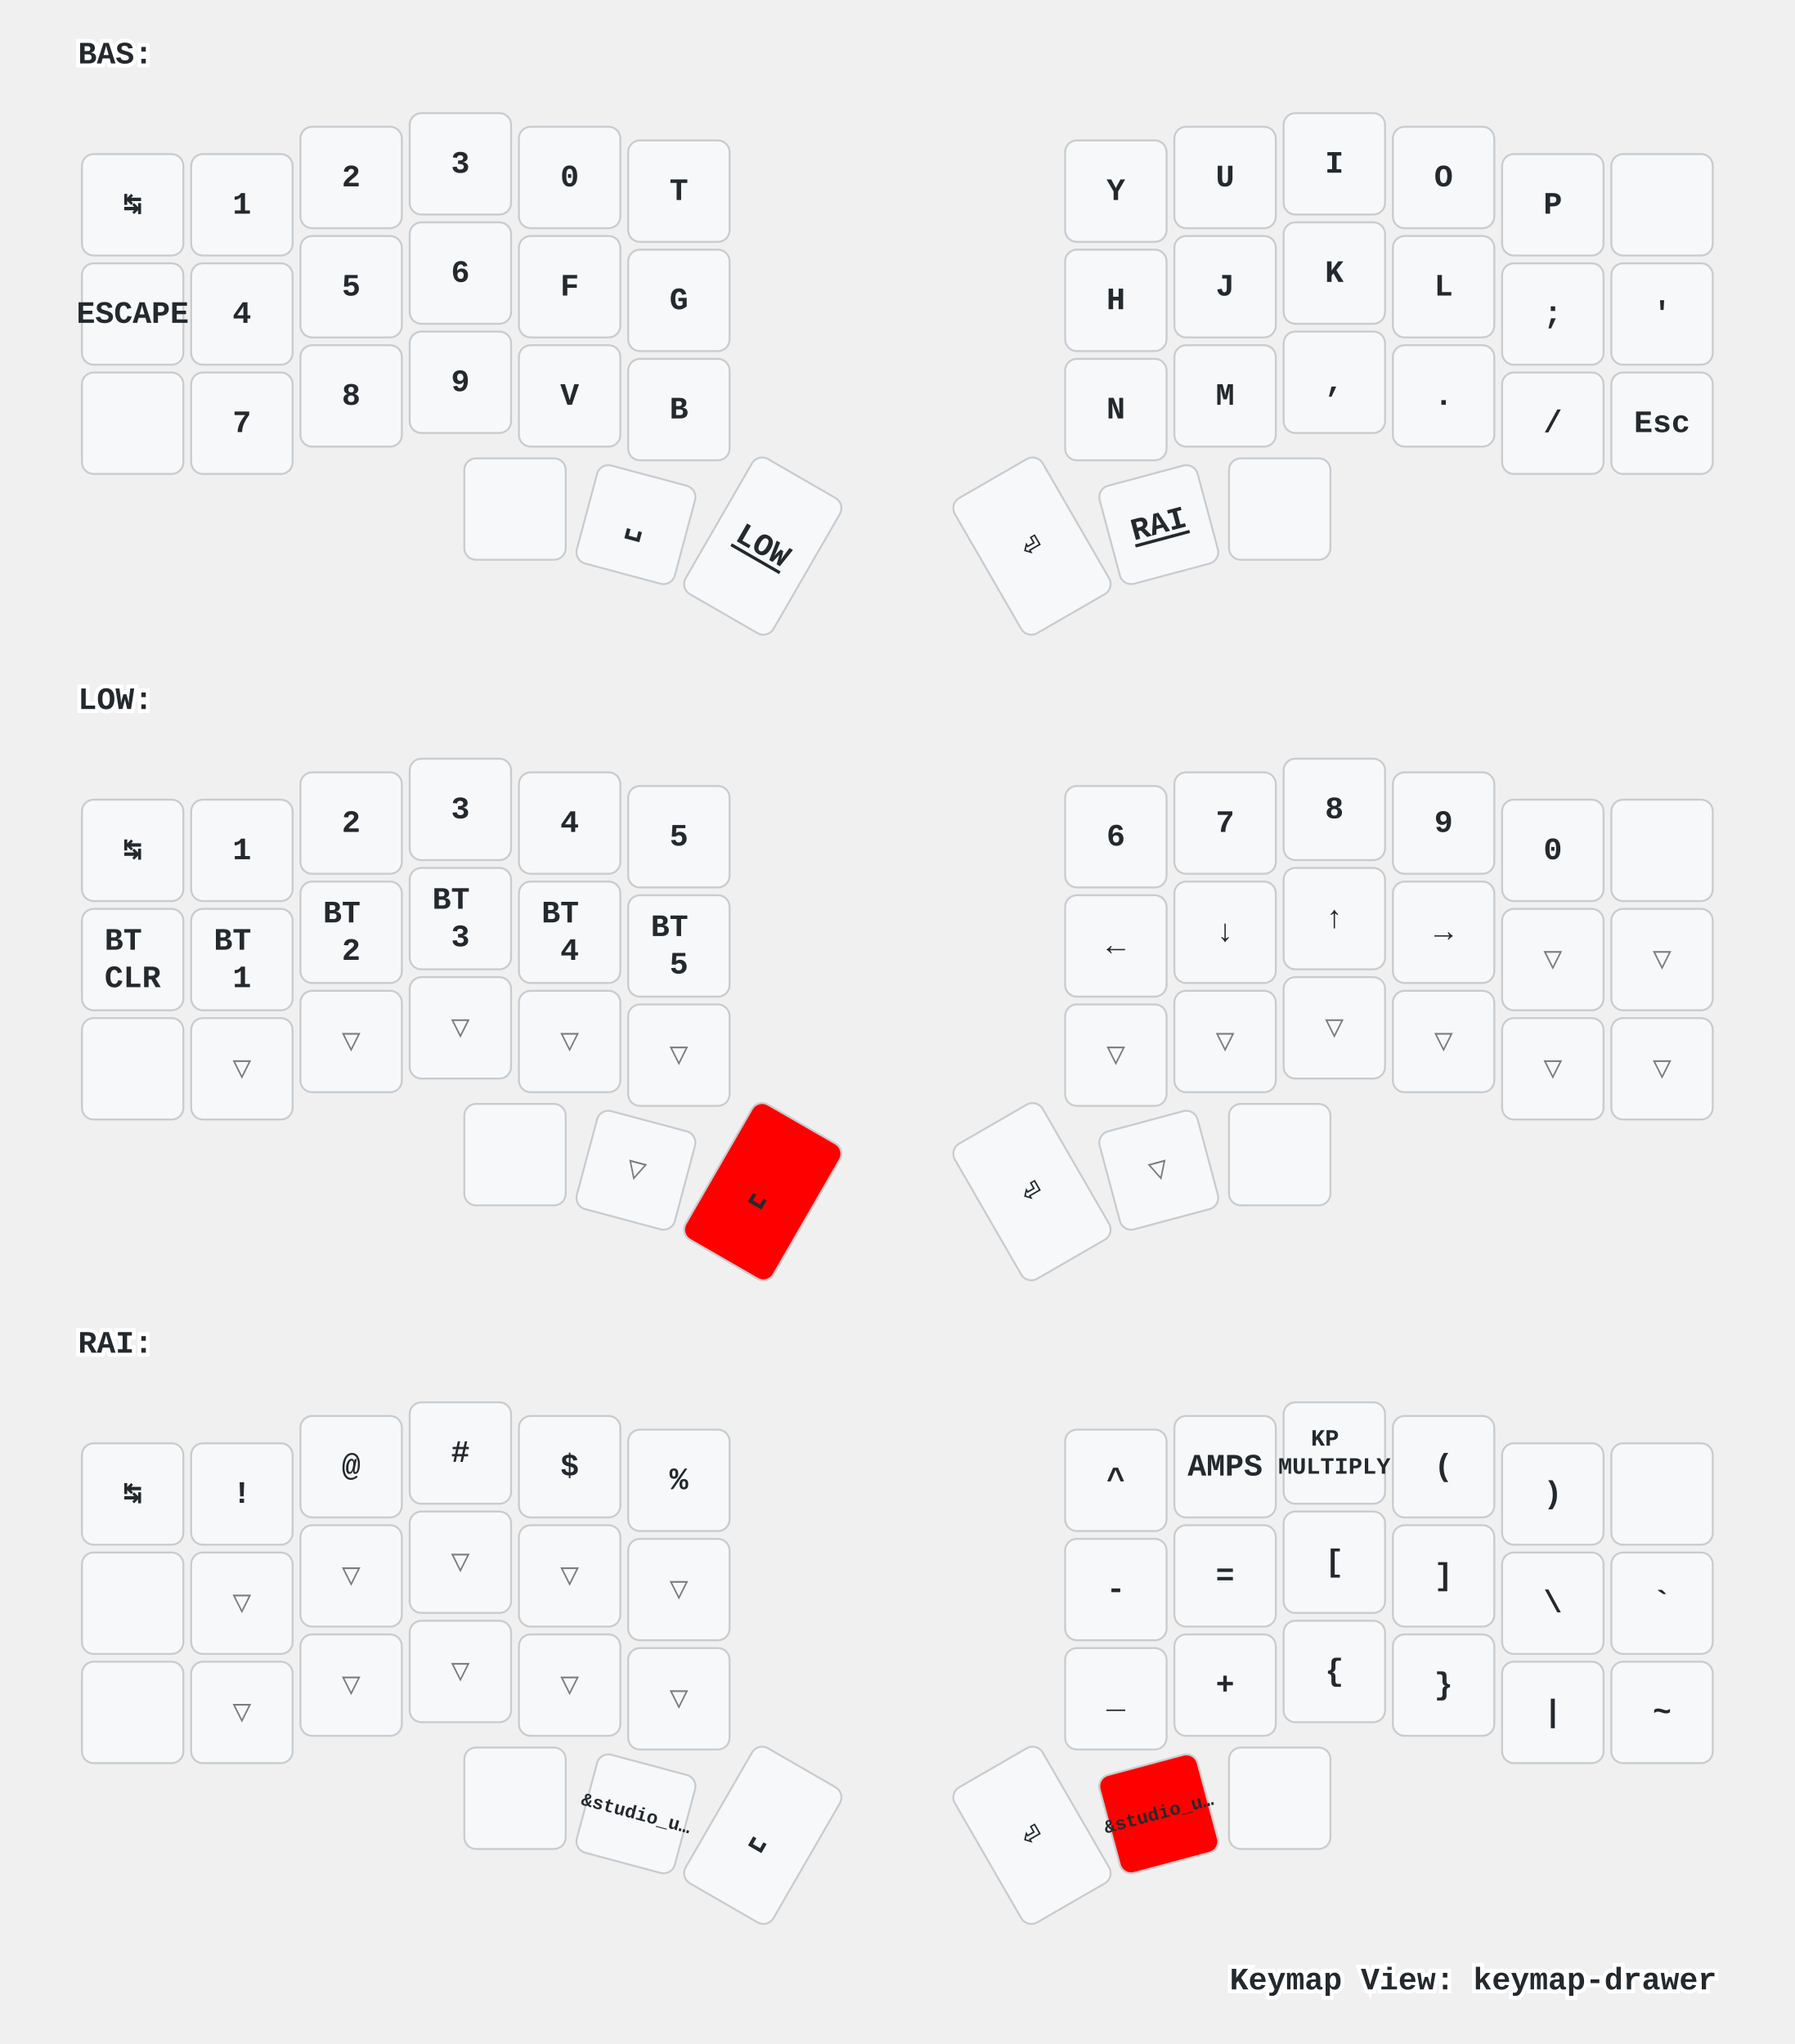
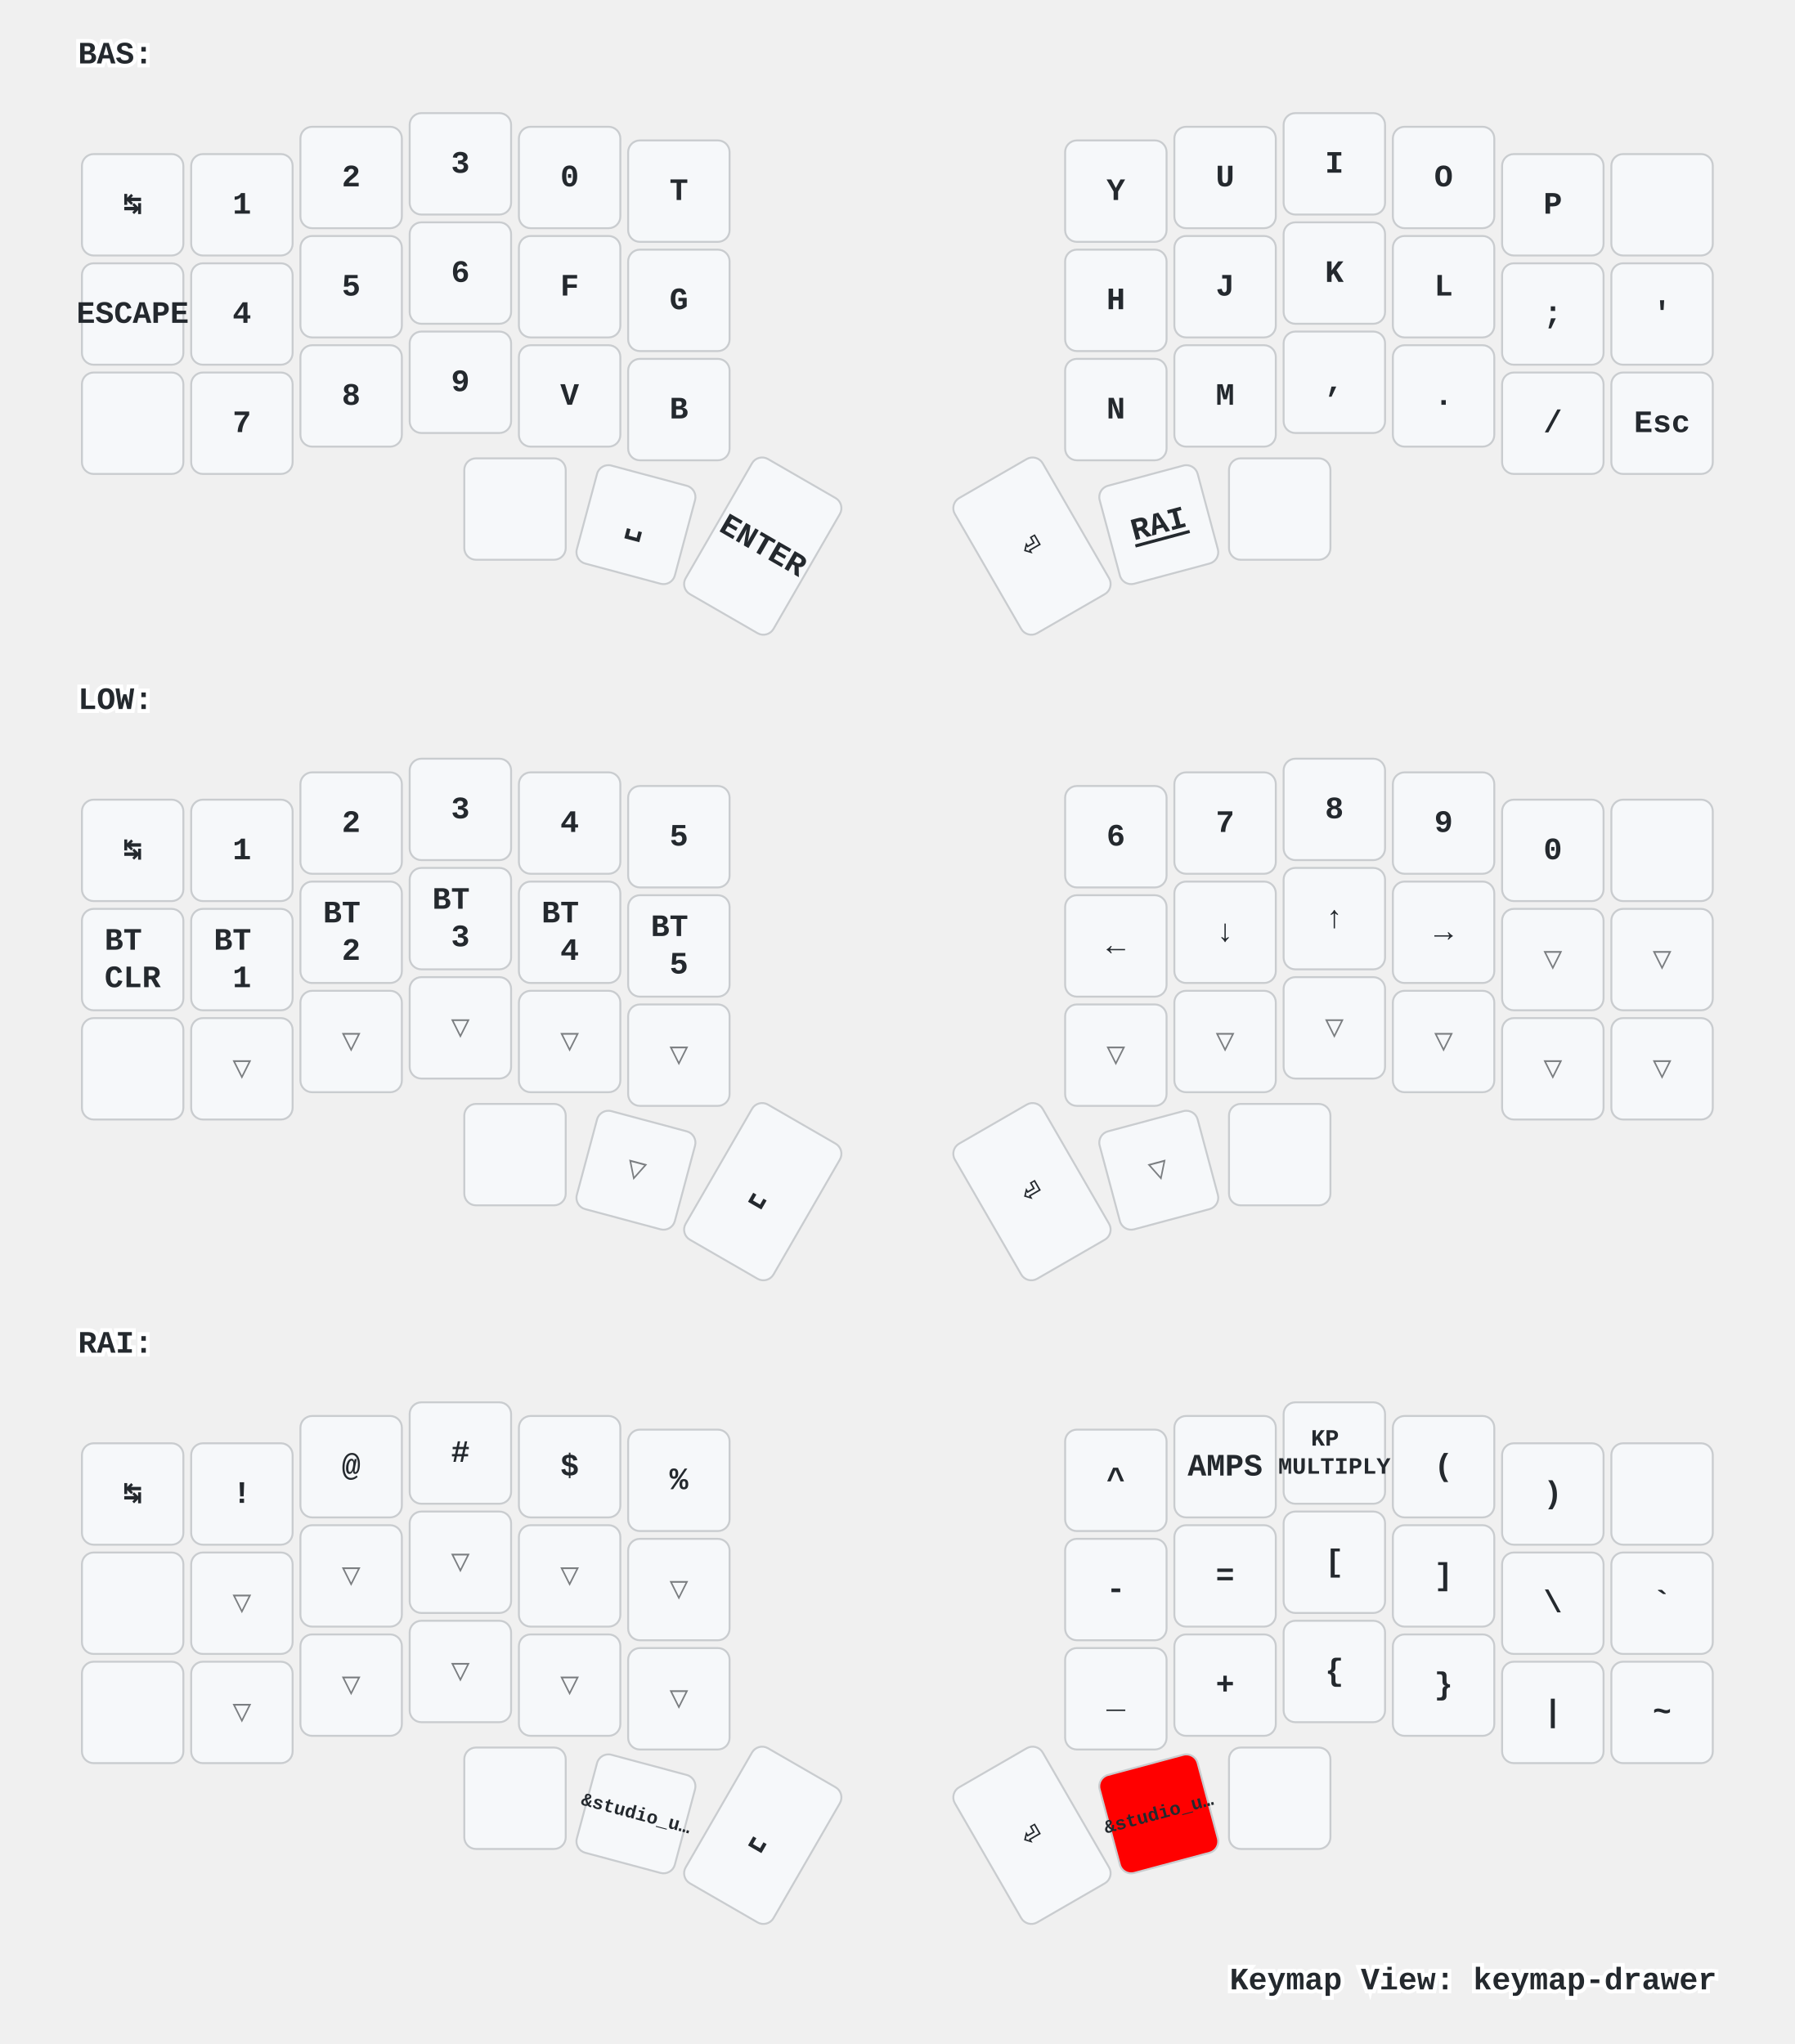
<svg xmlns="http://www.w3.org/2000/svg" xmlns:xlink="http://www.w3.org/1999/xlink" width="920" height="1048" viewBox="0 0 920 1048" class="keymap">
  <defs>/* start glyphs */
<svg id="mdi:apple-keyboard-command">
      <svg id="mdi-apple-keyboard-command" viewBox="0 0 24 24">
        <path d="M6,2A4,4 0 0,1 10,6V8H14V6A4,4 0 0,1 18,2A4,4 0 0,1 22,6A4,4 0 0,1 18,10H16V14H18A4,4 0 0,1 22,18A4,4 0 0,1 18,22A4,4 0 0,1 14,18V16H10V18A4,4 0 0,1 6,22A4,4 0 0,1 2,18A4,4 0 0,1 6,14H8V10H6A4,4 0 0,1 2,6A4,4 0 0,1 6,2M16,18A2,2 0 0,0 18,20A2,2 0 0,0 20,18A2,2 0 0,0 18,16H16V18M14,10H10V14H14V10M6,16A2,2 0 0,0 4,18A2,2 0 0,0 6,20A2,2 0 0,0 8,18V16H6M8,6A2,2 0 0,0 6,4A2,2 0 0,0 4,6A2,2 0 0,0 6,8H8V6M18,8A2,2 0 0,0 20,6A2,2 0 0,0 18,4A2,2 0 0,0 16,6V8H18Z" />
      </svg>
    </svg>
    <svg id="mdi:apple-keyboard-control">
      <svg id="mdi-apple-keyboard-control" viewBox="0 0 24 24">
        <path d="M19.78,11.78L18.36,13.19L12,6.83L5.64,13.19L4.22,11.78L12,4L19.78,11.78Z" />
      </svg>
    </svg>
    <svg id="mdi:apple-keyboard-option">
      <svg id="mdi-apple-keyboard-option" viewBox="0 0 24 24">
        <path d="M3,4H9.11L16.15,18H21V20H14.88L7.84,6H3V4M14,4H21V6H14V4Z" />
      </svg>
    </svg>
    <svg id="mdi:apple-keyboard-shift">
      <svg id="mdi-apple-keyboard-shift" viewBox="0 0 24 24">
        <path d="M15,18V12H17.17L12,6.83L6.83,12H9V18H15M12,4L22,14H17V20H7V14H2L12,4Z" />
      </svg>
    </svg>
    <svg id="mdi:backspace-outline">
      <svg id="mdi-backspace-outline" viewBox="0 0 24 24">
        <path d="M19,15.59L17.59,17L14,13.41L10.41,17L9,15.59L12.59,12L9,8.41L10.41,7L14,10.59L17.59,7L19,8.41L15.41,12L19,15.59M22,3A2,2 0 0,1 24,5V19A2,2 0 0,1 22,21H7C6.31,21 5.77,20.64 5.41,20.11L0,12L5.41,3.88C5.77,3.35 6.31,3 7,3H22M22,5H7L2.28,12L7,19H22V5Z" />
      </svg>
    </svg>
  </defs>/* end glyphs */
<style>/* inherit to force styles through use tags */
svg path {
    fill: inherit;
}

/* font and background color specifications */
svg.keymap {
    font-family: SFMono-Regular,Consolas,Liberation Mono,Menlo,monospace;
    font-size: 14px;
    font-kerning: normal;
    text-rendering: optimizeLegibility;
    fill: #24292e;
}

/* default key styling */
rect.key {
    fill: #f6f8fa;
}

rect.key, rect.combo {
    stroke: #c9cccf;
    stroke-width: 1;
}

/* default key side styling, only used is draw_key_sides is set */
rect.side {
    filter: brightness(90%);
}

/* color accent for combo boxes */
rect.combo, rect.combo-separate {
    fill: #cdf;
}

/* color accent for held keys */
rect.held, rect.combo.held {
    fill: #fdd;
}

/* color accent for ghost (optional) keys */
rect.ghost, rect.combo.ghost {
    stroke-dasharray: 4, 4;
    stroke-width: 2;
}

text {
    text-anchor: middle;
    dominant-baseline: middle;
}

/* styling for layer labels */
text.label {
    font-weight: bold;
    text-anchor: start;
    stroke: white;
    stroke-width: 4;
    paint-order: stroke;
}

/* styling for optional footer */
text.footer {
    text-anchor: end;
    dominant-baseline: auto;
    stroke: white;
    stroke-width: 4;
    paint-order: stroke;
}

/* styling for combo tap, and key non-tap label text */
text.combo, text.hold, text.shifted, text.left, text.right {
    font-size: 11px;
}

text.hold {
    text-anchor: middle;
    dominant-baseline: auto;
}

text.shifted {
    text-anchor: middle;
    dominant-baseline: hanging;
}

text.left {
    text-anchor: start;
}

text.right {
    text-anchor: end;
}

text.layer-activator {
    text-decoration: underline;
}

/* styling for hold/shifted label text in combo box */
text.combo.hold, text.combo.shifted, text.combo.left, text.combo.right {
    font-size: 8px;
}

/* lighter symbol for transparent keys */
text.trans {
    fill: #7b7e81;
}

/* styling for combo dendrons */
path.combo {
    stroke-width: 1;
    stroke: gray;
    fill: none;
}

/* Start Tabler Icons Cleanup */
/* cannot use height/width with glyphs */
.icon-tabler &gt; path {
    fill: inherit;
    stroke: inherit;
    stroke-width: 2;
}
/* hide tabler's default box */
.icon-tabler &gt; path[stroke="none"][fill="none"] {
    visibility: hidden;
}
/* End Tabler Icons Cleanup */

/* For default sytles, see https://github.com/caksoylar/keymap-drawer/blob/main/keymap_drawer/config.py#L85 */

svg.keymap {
  font-family: Ubuntu Mono, Inconsolata, Consolas, Liberation Mono, Menlo, monospace;
  font-size: 16px;
  font-weight: bold;
  text-rendering: optimizeLegibility;
}

/* Color accent for held keys
red = #f00
green = #0f0
blue = #00f
yellow = #ff0
cyan = #0ff
magenta = #f0f
white = #fff
black = #000
grey = #888
light grey = #ccc
#ffc
*/
rect.held, rect.combo.held {
    fill: #f00;
}

/* Technique borrowed and extended from https://github.com/englmaxi/zmk-config/blob/master/keymap-drawer/config.yaml */
.sym_sub_text.tap {
  translate: -5px 2px;
  font-size: 20px;
}
.sym_sub_text.shifted {
  translate: 10px 13px;
  font-size: 10px;
  opacity: 1.0;
}
.combo.sym_sub_text.tap {
  translate: -1px 1px;
}
.combo.sym_sub_text.shifted {
  translate: 7px 5px;
  font-size: 10px;
  opacity: 1.0;
}

/* Toggle */
.toggle.shifted {
  translate: -10px 12px;
}

.toggle.hold {
  translate: 13px -23px;
}

/* Variant for tap-dances */
.tap_dance.tap {
  translate: -7px 0px;
  font-size: 12px;
}
.tap_dance.shifted {
  translate: 7px 17px;
  font-size: 12px;
  opacity: 1.0;
}

/* Variant for symbol next to symbol */
.sym_by_sym.tap {
  translate: -6px 0px;
}
.sym_by_sym.shifted {
  translate: 10px 12px;
  opacity: 1.0;
}

.combo.sym_by_sym.tap {
  translate: -35px 0px;
}
.combo.sym_by_sym.shifted {
  translate: 35px 20px;
  opacity: 1.0;
}

.combo.sym_by_sym.hold {
  visibility: hidden;
}

/* hide hold box for combo sym_by_sym */
.combo.sym_by_sym.hold &gt; path[stroke="none"][fill="none"] {
  visibility: hidden;
}
</style>
  <g transform="translate(40, 0)" class="layer-BAS">
    <text x="0" y="28" class="label" id="BAS">BAS:</text>
    <g transform="translate(0, 56)">
      <g transform="translate(28, 49)" class="key keypos-0">
        <rect rx="6" ry="6" x="-26" y="-26" width="52" height="52" class="key" />
        <text x="0" y="0" class="key tap">↹</text>
      </g>
      <g transform="translate(84, 49)" class="key keypos-1">
        <rect rx="6" ry="6" x="-26" y="-26" width="52" height="52" class="key" />
        <text x="0" y="0" class="key tap">1</text>
      </g>
      <g transform="translate(140, 35)" class="key keypos-2">
        <rect rx="6" ry="6" x="-26" y="-26" width="52" height="52" class="key" />
        <text x="0" y="0" class="key tap">2</text>
      </g>
      <g transform="translate(196, 28)" class="key keypos-3">
        <rect rx="6" ry="6" x="-26" y="-26" width="52" height="52" class="key" />
        <text x="0" y="0" class="key tap">3</text>
      </g>
      <g transform="translate(252, 35)" class="key keypos-4">
        <rect rx="6" ry="6" x="-26" y="-26" width="52" height="52" class="key" />
        <text x="0" y="0" class="key tap">0</text>
      </g>
      <g transform="translate(308, 42)" class="key keypos-5">
        <rect rx="6" ry="6" x="-26" y="-26" width="52" height="52" class="key" />
        <text x="0" y="0" class="key tap">T</text>
      </g>
      <g transform="translate(532, 42)" class="key keypos-6">
        <rect rx="6" ry="6" x="-26" y="-26" width="52" height="52" class="key" />
        <text x="0" y="0" class="key tap">Y</text>
      </g>
      <g transform="translate(588, 35)" class="key keypos-7">
        <rect rx="6" ry="6" x="-26" y="-26" width="52" height="52" class="key" />
        <text x="0" y="0" class="key tap">U</text>
      </g>
      <g transform="translate(644, 28)" class="key keypos-8">
        <rect rx="6" ry="6" x="-26" y="-26" width="52" height="52" class="key" />
        <text x="0" y="0" class="key tap">I</text>
      </g>
      <g transform="translate(700, 35)" class="key keypos-9">
        <rect rx="6" ry="6" x="-26" y="-26" width="52" height="52" class="key" />
        <text x="0" y="0" class="key tap">O</text>
      </g>
      <g transform="translate(756, 49)" class="key keypos-10">
        <rect rx="6" ry="6" x="-26" y="-26" width="52" height="52" class="key" />
        <text x="0" y="0" class="key tap">P</text>
      </g>
      <g transform="translate(812, 49)" class="key keypos-11">
        <rect rx="6" ry="6" x="-26" y="-26" width="52" height="52" class="key" />
        <use href="#mdi:backspace-outline" xlink:href="#mdi:backspace-outline" x="-9" y="-9" height="18" width="18.0" class="key tap glyph mdi:backspace-outline" />
      </g>
      <g transform="translate(28, 105)" class="key keypos-12">
        <rect rx="6" ry="6" x="-26" y="-26" width="52" height="52" class="key" />
        <text x="0" y="0" class="key tap">ESCAPE</text>
        <use href="#mdi:apple-keyboard-control" xlink:href="#mdi:apple-keyboard-control" x="-8" y="9" height="15" width="15.0" class="key hold glyph mdi:apple-keyboard-control" />
      </g>
      <g transform="translate(84, 105)" class="key keypos-13">
        <rect rx="6" ry="6" x="-26" y="-26" width="52" height="52" class="key" />
        <text x="0" y="0" class="key tap">4</text>
      </g>
      <g transform="translate(140, 91)" class="key keypos-14">
        <rect rx="6" ry="6" x="-26" y="-26" width="52" height="52" class="key" />
        <text x="0" y="0" class="key tap">5</text>
      </g>
      <g transform="translate(196, 84)" class="key keypos-15">
        <rect rx="6" ry="6" x="-26" y="-26" width="52" height="52" class="key" />
        <text x="0" y="0" class="key tap">6</text>
      </g>
      <g transform="translate(252, 91)" class="key keypos-16">
        <rect rx="6" ry="6" x="-26" y="-26" width="52" height="52" class="key" />
        <text x="0" y="0" class="key tap">F</text>
      </g>
      <g transform="translate(308, 98)" class="key keypos-17">
        <rect rx="6" ry="6" x="-26" y="-26" width="52" height="52" class="key" />
        <text x="0" y="0" class="key tap">G</text>
      </g>
      <g transform="translate(532, 98)" class="key keypos-18">
        <rect rx="6" ry="6" x="-26" y="-26" width="52" height="52" class="key" />
        <text x="0" y="0" class="key tap">H</text>
      </g>
      <g transform="translate(588, 91)" class="key keypos-19">
        <rect rx="6" ry="6" x="-26" y="-26" width="52" height="52" class="key" />
        <text x="0" y="0" class="key tap">J</text>
      </g>
      <g transform="translate(644, 84)" class="key keypos-20">
        <rect rx="6" ry="6" x="-26" y="-26" width="52" height="52" class="key" />
        <text x="0" y="0" class="key tap">K</text>
      </g>
      <g transform="translate(700, 91)" class="key keypos-21">
        <rect rx="6" ry="6" x="-26" y="-26" width="52" height="52" class="key" />
        <text x="0" y="0" class="key tap">L</text>
      </g>
      <g transform="translate(756, 105)" class="key keypos-22">
        <rect rx="6" ry="6" x="-26" y="-26" width="52" height="52" class="key" />
        <text x="0" y="0" class="key tap">;</text>
      </g>
      <g transform="translate(812, 105)" class="key keypos-23">
        <rect rx="6" ry="6" x="-26" y="-26" width="52" height="52" class="key" />
        <text x="0" y="0" class="key tap">'</text>
      </g>
      <g transform="translate(28, 161)" class="key keypos-24">
        <rect rx="6" ry="6" x="-26" y="-26" width="52" height="52" class="key" />
        <use href="#mdi:apple-keyboard-shift" xlink:href="#mdi:apple-keyboard-shift" x="-9" y="-9" height="18" width="18.0" class="key tap glyph mdi:apple-keyboard-shift" />
      </g>
      <g transform="translate(84, 161)" class="key keypos-25">
        <rect rx="6" ry="6" x="-26" y="-26" width="52" height="52" class="key" />
        <text x="0" y="0" class="key tap">7</text>
      </g>
      <g transform="translate(140, 147)" class="key keypos-26">
        <rect rx="6" ry="6" x="-26" y="-26" width="52" height="52" class="key" />
        <text x="0" y="0" class="key tap">8</text>
      </g>
      <g transform="translate(196, 140)" class="key keypos-27">
        <rect rx="6" ry="6" x="-26" y="-26" width="52" height="52" class="key" />
        <text x="0" y="0" class="key tap">9</text>
      </g>
      <g transform="translate(252, 147)" class="key keypos-28">
        <rect rx="6" ry="6" x="-26" y="-26" width="52" height="52" class="key" />
        <text x="0" y="0" class="key tap">V</text>
      </g>
      <g transform="translate(308, 154)" class="key keypos-29">
        <rect rx="6" ry="6" x="-26" y="-26" width="52" height="52" class="key" />
        <text x="0" y="0" class="key tap">B</text>
      </g>
      <g transform="translate(532, 154)" class="key keypos-30">
        <rect rx="6" ry="6" x="-26" y="-26" width="52" height="52" class="key" />
        <text x="0" y="0" class="key tap">N</text>
      </g>
      <g transform="translate(588, 147)" class="key keypos-31">
        <rect rx="6" ry="6" x="-26" y="-26" width="52" height="52" class="key" />
        <text x="0" y="0" class="key tap">M</text>
      </g>
      <g transform="translate(644, 140)" class="key keypos-32">
        <rect rx="6" ry="6" x="-26" y="-26" width="52" height="52" class="key" />
        <text x="0" y="0" class="key tap">,</text>
      </g>
      <g transform="translate(700, 147)" class="key keypos-33">
        <rect rx="6" ry="6" x="-26" y="-26" width="52" height="52" class="key" />
        <text x="0" y="0" class="key tap">.</text>
      </g>
      <g transform="translate(756, 161)" class="key keypos-34">
        <rect rx="6" ry="6" x="-26" y="-26" width="52" height="52" class="key" />
        <text x="0" y="0" class="key tap">/</text>
      </g>
      <g transform="translate(812, 161)" class="key keypos-35">
        <rect rx="6" ry="6" x="-26" y="-26" width="52" height="52" class="key" />
        <text x="0" y="0" class="key tap">Esc</text>
      </g>
      <g transform="translate(224, 205)" class="key keypos-36">
        <rect rx="6" ry="6" x="-26" y="-26" width="52" height="52" class="key" />
        <use href="#mdi:apple-keyboard-command" xlink:href="#mdi:apple-keyboard-command" x="-9" y="-9" height="18" width="18.0" class="key tap glyph mdi:apple-keyboard-command" />
      </g>
      <g transform="translate(286, 213) rotate(15.0)" class="key keypos-37">
        <rect rx="6" ry="6" x="-26" y="-26" width="52" height="52" class="key" />
        <text x="0" y="0" class="key tap">␣</text>
      </g>
      <g transform="translate(351, 224) rotate(30.0)" class="key keypos-38">
        <rect rx="6" ry="6" x="-26" y="-40" width="52" height="80" class="key" />
-         <a href="#LOW">
-           <text x="0" y="0" class="key tap layer-activator">LOW</text>
-         </a>
+         <text x="0" y="0" class="key tap">ENTER</text>
      </g>
      <g transform="translate(489, 224) rotate(-30.0)" class="key keypos-39">
        <rect rx="6" ry="6" x="-26" y="-40" width="52" height="80" class="key" />
        <text x="0" y="0" class="key tap">⏎</text>
      </g>
      <g transform="translate(554, 213) rotate(-15.0)" class="key keypos-40">
        <rect rx="6" ry="6" x="-26" y="-26" width="52" height="52" class="key" />
        <a href="#RAI">
          <text x="0" y="0" class="key tap layer-activator">RAI</text>
        </a>
      </g>
      <g transform="translate(616, 205)" class="key keypos-41">
        <rect rx="6" ry="6" x="-26" y="-26" width="52" height="52" class="key" />
        <use href="#mdi:apple-keyboard-option" xlink:href="#mdi:apple-keyboard-option" x="-9" y="-9" height="18" width="18.0" class="key tap glyph mdi:apple-keyboard-option" />
      </g>
    </g>
  </g>
  <g transform="translate(40, 331)" class="layer-LOW">
    <text x="0" y="28" class="label" id="LOW">LOW:</text>
    <g transform="translate(0, 56)">
      <g transform="translate(28, 49)" class="key keypos-0">
        <rect rx="6" ry="6" x="-26" y="-26" width="52" height="52" class="key" />
        <text x="0" y="0" class="key tap">↹</text>
      </g>
      <g transform="translate(84, 49)" class="key keypos-1">
        <rect rx="6" ry="6" x="-26" y="-26" width="52" height="52" class="key" />
        <text x="0" y="0" class="key tap">1</text>
      </g>
      <g transform="translate(140, 35)" class="key keypos-2">
        <rect rx="6" ry="6" x="-26" y="-26" width="52" height="52" class="key" />
        <text x="0" y="0" class="key tap">2</text>
      </g>
      <g transform="translate(196, 28)" class="key keypos-3">
        <rect rx="6" ry="6" x="-26" y="-26" width="52" height="52" class="key" />
        <text x="0" y="0" class="key tap">3</text>
      </g>
      <g transform="translate(252, 35)" class="key keypos-4">
        <rect rx="6" ry="6" x="-26" y="-26" width="52" height="52" class="key" />
        <text x="0" y="0" class="key tap">4</text>
      </g>
      <g transform="translate(308, 42)" class="key keypos-5">
        <rect rx="6" ry="6" x="-26" y="-26" width="52" height="52" class="key" />
        <text x="0" y="0" class="key tap">5</text>
      </g>
      <g transform="translate(532, 42)" class="key keypos-6">
        <rect rx="6" ry="6" x="-26" y="-26" width="52" height="52" class="key" />
        <text x="0" y="0" class="key tap">6</text>
      </g>
      <g transform="translate(588, 35)" class="key keypos-7">
        <rect rx="6" ry="6" x="-26" y="-26" width="52" height="52" class="key" />
        <text x="0" y="0" class="key tap">7</text>
      </g>
      <g transform="translate(644, 28)" class="key keypos-8">
        <rect rx="6" ry="6" x="-26" y="-26" width="52" height="52" class="key" />
        <text x="0" y="0" class="key tap">8</text>
      </g>
      <g transform="translate(700, 35)" class="key keypos-9">
        <rect rx="6" ry="6" x="-26" y="-26" width="52" height="52" class="key" />
        <text x="0" y="0" class="key tap">9</text>
      </g>
      <g transform="translate(756, 49)" class="key keypos-10">
        <rect rx="6" ry="6" x="-26" y="-26" width="52" height="52" class="key" />
        <text x="0" y="0" class="key tap">0</text>
      </g>
      <g transform="translate(812, 49)" class="key keypos-11">
        <rect rx="6" ry="6" x="-26" y="-26" width="52" height="52" class="key" />
        <use href="#mdi:backspace-outline" xlink:href="#mdi:backspace-outline" x="-9" y="-9" height="18" width="18.0" class="key tap glyph mdi:backspace-outline" />
      </g>
      <g transform="translate(28, 105)" class="key keypos-12">
        <rect rx="6" ry="6" x="-26" y="-26" width="52" height="52" class="key" />
        <text x="0" y="0" class="key tap">
          <tspan x="0" dy="-0.6em">BT</tspan>
          <tspan x="0" dy="1.2em">CLR</tspan>
        </text>
      </g>
      <g transform="translate(84, 105)" class="key keypos-13">
        <rect rx="6" ry="6" x="-26" y="-26" width="52" height="52" class="key" />
        <text x="0" y="0" class="key tap">
          <tspan x="0" dy="-0.6em">BT</tspan>
          <tspan x="0" dy="1.2em">1</tspan>
        </text>
      </g>
      <g transform="translate(140, 91)" class="key keypos-14">
        <rect rx="6" ry="6" x="-26" y="-26" width="52" height="52" class="key" />
        <text x="0" y="0" class="key tap">
          <tspan x="0" dy="-0.6em">BT</tspan>
          <tspan x="0" dy="1.2em">2</tspan>
        </text>
      </g>
      <g transform="translate(196, 84)" class="key keypos-15">
        <rect rx="6" ry="6" x="-26" y="-26" width="52" height="52" class="key" />
        <text x="0" y="0" class="key tap">
          <tspan x="0" dy="-0.6em">BT</tspan>
          <tspan x="0" dy="1.2em">3</tspan>
        </text>
      </g>
      <g transform="translate(252, 91)" class="key keypos-16">
        <rect rx="6" ry="6" x="-26" y="-26" width="52" height="52" class="key" />
        <text x="0" y="0" class="key tap">
          <tspan x="0" dy="-0.6em">BT</tspan>
          <tspan x="0" dy="1.2em">4</tspan>
        </text>
      </g>
      <g transform="translate(308, 98)" class="key keypos-17">
        <rect rx="6" ry="6" x="-26" y="-26" width="52" height="52" class="key" />
        <text x="0" y="0" class="key tap">
          <tspan x="0" dy="-0.6em">BT</tspan>
          <tspan x="0" dy="1.2em">5</tspan>
        </text>
      </g>
      <g transform="translate(532, 98)" class="key keypos-18">
        <rect rx="6" ry="6" x="-26" y="-26" width="52" height="52" class="key" />
        <text x="0" y="0" class="key tap">←</text>
      </g>
      <g transform="translate(588, 91)" class="key keypos-19">
        <rect rx="6" ry="6" x="-26" y="-26" width="52" height="52" class="key" />
        <text x="0" y="0" class="key tap">↓</text>
      </g>
      <g transform="translate(644, 84)" class="key keypos-20">
        <rect rx="6" ry="6" x="-26" y="-26" width="52" height="52" class="key" />
        <text x="0" y="0" class="key tap">↑</text>
      </g>
      <g transform="translate(700, 91)" class="key keypos-21">
        <rect rx="6" ry="6" x="-26" y="-26" width="52" height="52" class="key" />
        <text x="0" y="0" class="key tap">→</text>
      </g>
      <g transform="translate(756, 105)" class="key trans keypos-22">
        <rect rx="6" ry="6" x="-26" y="-26" width="52" height="52" class="key trans" />
        <text x="0" y="0" class="key trans tap">▽</text>
      </g>
      <g transform="translate(812, 105)" class="key trans keypos-23">
        <rect rx="6" ry="6" x="-26" y="-26" width="52" height="52" class="key trans" />
        <text x="0" y="0" class="key trans tap">▽</text>
      </g>
      <g transform="translate(28, 161)" class="key keypos-24">
        <rect rx="6" ry="6" x="-26" y="-26" width="52" height="52" class="key" />
        <use href="#mdi:apple-keyboard-shift" xlink:href="#mdi:apple-keyboard-shift" x="-9" y="-9" height="18" width="18.0" class="key tap glyph mdi:apple-keyboard-shift" />
      </g>
      <g transform="translate(84, 161)" class="key trans keypos-25">
        <rect rx="6" ry="6" x="-26" y="-26" width="52" height="52" class="key trans" />
        <text x="0" y="0" class="key trans tap">▽</text>
      </g>
      <g transform="translate(140, 147)" class="key trans keypos-26">
        <rect rx="6" ry="6" x="-26" y="-26" width="52" height="52" class="key trans" />
        <text x="0" y="0" class="key trans tap">▽</text>
      </g>
      <g transform="translate(196, 140)" class="key trans keypos-27">
        <rect rx="6" ry="6" x="-26" y="-26" width="52" height="52" class="key trans" />
        <text x="0" y="0" class="key trans tap">▽</text>
      </g>
      <g transform="translate(252, 147)" class="key trans keypos-28">
        <rect rx="6" ry="6" x="-26" y="-26" width="52" height="52" class="key trans" />
        <text x="0" y="0" class="key trans tap">▽</text>
      </g>
      <g transform="translate(308, 154)" class="key trans keypos-29">
        <rect rx="6" ry="6" x="-26" y="-26" width="52" height="52" class="key trans" />
        <text x="0" y="0" class="key trans tap">▽</text>
      </g>
      <g transform="translate(532, 154)" class="key trans keypos-30">
        <rect rx="6" ry="6" x="-26" y="-26" width="52" height="52" class="key trans" />
        <text x="0" y="0" class="key trans tap">▽</text>
      </g>
      <g transform="translate(588, 147)" class="key trans keypos-31">
        <rect rx="6" ry="6" x="-26" y="-26" width="52" height="52" class="key trans" />
        <text x="0" y="0" class="key trans tap">▽</text>
      </g>
      <g transform="translate(644, 140)" class="key trans keypos-32">
        <rect rx="6" ry="6" x="-26" y="-26" width="52" height="52" class="key trans" />
        <text x="0" y="0" class="key trans tap">▽</text>
      </g>
      <g transform="translate(700, 147)" class="key trans keypos-33">
        <rect rx="6" ry="6" x="-26" y="-26" width="52" height="52" class="key trans" />
        <text x="0" y="0" class="key trans tap">▽</text>
      </g>
      <g transform="translate(756, 161)" class="key trans keypos-34">
        <rect rx="6" ry="6" x="-26" y="-26" width="52" height="52" class="key trans" />
        <text x="0" y="0" class="key trans tap">▽</text>
      </g>
      <g transform="translate(812, 161)" class="key trans keypos-35">
        <rect rx="6" ry="6" x="-26" y="-26" width="52" height="52" class="key trans" />
        <text x="0" y="0" class="key trans tap">▽</text>
      </g>
      <g transform="translate(224, 205)" class="key keypos-36">
        <rect rx="6" ry="6" x="-26" y="-26" width="52" height="52" class="key" />
        <use href="#mdi:apple-keyboard-command" xlink:href="#mdi:apple-keyboard-command" x="-9" y="-9" height="18" width="18.0" class="key tap glyph mdi:apple-keyboard-command" />
      </g>
      <g transform="translate(286, 213) rotate(15.0)" class="key trans keypos-37">
        <rect rx="6" ry="6" x="-26" y="-26" width="52" height="52" class="key trans" />
        <text x="0" y="0" class="key trans tap">▽</text>
      </g>
-       <g transform="translate(351, 224) rotate(30.0)" class="key held keypos-38">
-         <rect rx="6" ry="6" x="-26" y="-40" width="52" height="80" class="key held" />
-         <text x="0" y="0" class="key held tap">␣</text>
+       <g transform="translate(351, 224) rotate(30.0)" class="key keypos-38">
+         <rect rx="6" ry="6" x="-26" y="-40" width="52" height="80" class="key" />
+         <text x="0" y="0" class="key tap">␣</text>
      </g>
      <g transform="translate(489, 224) rotate(-30.0)" class="key keypos-39">
        <rect rx="6" ry="6" x="-26" y="-40" width="52" height="80" class="key" />
        <text x="0" y="0" class="key tap">⏎</text>
      </g>
      <g transform="translate(554, 213) rotate(-15.0)" class="key trans keypos-40">
        <rect rx="6" ry="6" x="-26" y="-26" width="52" height="52" class="key trans" />
        <text x="0" y="0" class="key trans tap">▽</text>
      </g>
      <g transform="translate(616, 205)" class="key keypos-41">
        <rect rx="6" ry="6" x="-26" y="-26" width="52" height="52" class="key" />
        <use href="#mdi:apple-keyboard-option" xlink:href="#mdi:apple-keyboard-option" x="-9" y="-9" height="18" width="18.0" class="key tap glyph mdi:apple-keyboard-option" />
      </g>
    </g>
  </g>
  <g transform="translate(40, 661)" class="layer-RAI">
    <text x="0" y="28" class="label" id="RAI">RAI:</text>
    <g transform="translate(0, 56)">
      <g transform="translate(28, 49)" class="key keypos-0">
        <rect rx="6" ry="6" x="-26" y="-26" width="52" height="52" class="key" />
        <text x="0" y="0" class="key tap">↹</text>
      </g>
      <g transform="translate(84, 49)" class="key keypos-1">
        <rect rx="6" ry="6" x="-26" y="-26" width="52" height="52" class="key" />
        <text x="0" y="0" class="key tap">!</text>
      </g>
      <g transform="translate(140, 35)" class="key keypos-2">
        <rect rx="6" ry="6" x="-26" y="-26" width="52" height="52" class="key" />
        <text x="0" y="0" class="key tap">@</text>
      </g>
      <g transform="translate(196, 28)" class="key keypos-3">
        <rect rx="6" ry="6" x="-26" y="-26" width="52" height="52" class="key" />
        <text x="0" y="0" class="key tap">#</text>
      </g>
      <g transform="translate(252, 35)" class="key keypos-4">
        <rect rx="6" ry="6" x="-26" y="-26" width="52" height="52" class="key" />
        <text x="0" y="0" class="key tap">$</text>
      </g>
      <g transform="translate(308, 42)" class="key keypos-5">
        <rect rx="6" ry="6" x="-26" y="-26" width="52" height="52" class="key" />
        <text x="0" y="0" class="key tap">%</text>
      </g>
      <g transform="translate(532, 42)" class="key keypos-6">
        <rect rx="6" ry="6" x="-26" y="-26" width="52" height="52" class="key" />
        <text x="0" y="0" class="key tap">^</text>
      </g>
      <g transform="translate(588, 35)" class="key keypos-7">
        <rect rx="6" ry="6" x="-26" y="-26" width="52" height="52" class="key" />
        <text x="0" y="0" class="key tap">AMPS</text>
      </g>
      <g transform="translate(644, 28)" class="key keypos-8">
        <rect rx="6" ry="6" x="-26" y="-26" width="52" height="52" class="key" />
        <text x="0" y="0" class="key tap">
          <tspan x="0" dy="-0.6em" style="font-size: 75%">KP</tspan>
          <tspan x="0" dy="1.2em" style="font-size: 75%">MULTIPLY</tspan>
        </text>
      </g>
      <g transform="translate(700, 35)" class="key keypos-9">
        <rect rx="6" ry="6" x="-26" y="-26" width="52" height="52" class="key" />
        <text x="0" y="0" class="key tap">(</text>
      </g>
      <g transform="translate(756, 49)" class="key keypos-10">
        <rect rx="6" ry="6" x="-26" y="-26" width="52" height="52" class="key" />
        <text x="0" y="0" class="key tap">)</text>
      </g>
      <g transform="translate(812, 49)" class="key keypos-11">
        <rect rx="6" ry="6" x="-26" y="-26" width="52" height="52" class="key" />
        <use href="#mdi:backspace-outline" xlink:href="#mdi:backspace-outline" x="-9" y="-9" height="18" width="18.0" class="key tap glyph mdi:backspace-outline" />
      </g>
      <g transform="translate(28, 105)" class="key keypos-12">
        <rect rx="6" ry="6" x="-26" y="-26" width="52" height="52" class="key" />
        <use href="#mdi:apple-keyboard-control" xlink:href="#mdi:apple-keyboard-control" x="-9" y="-9" height="18" width="18.0" class="key tap glyph mdi:apple-keyboard-control" />
      </g>
      <g transform="translate(84, 105)" class="key trans keypos-13">
        <rect rx="6" ry="6" x="-26" y="-26" width="52" height="52" class="key trans" />
        <text x="0" y="0" class="key trans tap">▽</text>
      </g>
      <g transform="translate(140, 91)" class="key trans keypos-14">
        <rect rx="6" ry="6" x="-26" y="-26" width="52" height="52" class="key trans" />
        <text x="0" y="0" class="key trans tap">▽</text>
      </g>
      <g transform="translate(196, 84)" class="key trans keypos-15">
        <rect rx="6" ry="6" x="-26" y="-26" width="52" height="52" class="key trans" />
        <text x="0" y="0" class="key trans tap">▽</text>
      </g>
      <g transform="translate(252, 91)" class="key trans keypos-16">
        <rect rx="6" ry="6" x="-26" y="-26" width="52" height="52" class="key trans" />
        <text x="0" y="0" class="key trans tap">▽</text>
      </g>
      <g transform="translate(308, 98)" class="key trans keypos-17">
        <rect rx="6" ry="6" x="-26" y="-26" width="52" height="52" class="key trans" />
        <text x="0" y="0" class="key trans tap">▽</text>
      </g>
      <g transform="translate(532, 98)" class="key keypos-18">
        <rect rx="6" ry="6" x="-26" y="-26" width="52" height="52" class="key" />
        <text x="0" y="0" class="key tap">-</text>
      </g>
      <g transform="translate(588, 91)" class="key keypos-19">
        <rect rx="6" ry="6" x="-26" y="-26" width="52" height="52" class="key" />
        <text x="0" y="0" class="key tap">=</text>
      </g>
      <g transform="translate(644, 84)" class="key keypos-20">
        <rect rx="6" ry="6" x="-26" y="-26" width="52" height="52" class="key" />
        <text x="0" y="0" class="key tap">[</text>
      </g>
      <g transform="translate(700, 91)" class="key keypos-21">
        <rect rx="6" ry="6" x="-26" y="-26" width="52" height="52" class="key" />
        <text x="0" y="0" class="key tap">]</text>
      </g>
      <g transform="translate(756, 105)" class="key keypos-22">
        <rect rx="6" ry="6" x="-26" y="-26" width="52" height="52" class="key" />
        <text x="0" y="0" class="key tap">\</text>
      </g>
      <g transform="translate(812, 105)" class="key keypos-23">
        <rect rx="6" ry="6" x="-26" y="-26" width="52" height="52" class="key" />
        <text x="0" y="0" class="key tap">`</text>
      </g>
      <g transform="translate(28, 161)" class="key keypos-24">
        <rect rx="6" ry="6" x="-26" y="-26" width="52" height="52" class="key" />
        <use href="#mdi:apple-keyboard-shift" xlink:href="#mdi:apple-keyboard-shift" x="-9" y="-9" height="18" width="18.0" class="key tap glyph mdi:apple-keyboard-shift" />
      </g>
      <g transform="translate(84, 161)" class="key trans keypos-25">
        <rect rx="6" ry="6" x="-26" y="-26" width="52" height="52" class="key trans" />
        <text x="0" y="0" class="key trans tap">▽</text>
      </g>
      <g transform="translate(140, 147)" class="key trans keypos-26">
        <rect rx="6" ry="6" x="-26" y="-26" width="52" height="52" class="key trans" />
        <text x="0" y="0" class="key trans tap">▽</text>
      </g>
      <g transform="translate(196, 140)" class="key trans keypos-27">
        <rect rx="6" ry="6" x="-26" y="-26" width="52" height="52" class="key trans" />
        <text x="0" y="0" class="key trans tap">▽</text>
      </g>
      <g transform="translate(252, 147)" class="key trans keypos-28">
        <rect rx="6" ry="6" x="-26" y="-26" width="52" height="52" class="key trans" />
        <text x="0" y="0" class="key trans tap">▽</text>
      </g>
      <g transform="translate(308, 154)" class="key trans keypos-29">
        <rect rx="6" ry="6" x="-26" y="-26" width="52" height="52" class="key trans" />
        <text x="0" y="0" class="key trans tap">▽</text>
      </g>
      <g transform="translate(532, 154)" class="key keypos-30">
        <rect rx="6" ry="6" x="-26" y="-26" width="52" height="52" class="key" />
        <text x="0" y="0" class="key tap">_</text>
      </g>
      <g transform="translate(588, 147)" class="key keypos-31">
        <rect rx="6" ry="6" x="-26" y="-26" width="52" height="52" class="key" />
        <text x="0" y="0" class="key tap">+</text>
      </g>
      <g transform="translate(644, 140)" class="key keypos-32">
        <rect rx="6" ry="6" x="-26" y="-26" width="52" height="52" class="key" />
        <text x="0" y="0" class="key tap">{</text>
      </g>
      <g transform="translate(700, 147)" class="key keypos-33">
        <rect rx="6" ry="6" x="-26" y="-26" width="52" height="52" class="key" />
        <text x="0" y="0" class="key tap">}</text>
      </g>
      <g transform="translate(756, 161)" class="key keypos-34">
        <rect rx="6" ry="6" x="-26" y="-26" width="52" height="52" class="key" />
        <text x="0" y="0" class="key tap">|</text>
      </g>
      <g transform="translate(812, 161)" class="key keypos-35">
        <rect rx="6" ry="6" x="-26" y="-26" width="52" height="52" class="key" />
        <text x="0" y="0" class="key tap">~</text>
      </g>
      <g transform="translate(224, 205)" class="key keypos-36">
        <rect rx="6" ry="6" x="-26" y="-26" width="52" height="52" class="key" />
        <use href="#mdi:apple-keyboard-command" xlink:href="#mdi:apple-keyboard-command" x="-9" y="-9" height="18" width="18.0" class="key tap glyph mdi:apple-keyboard-command" />
      </g>
      <g transform="translate(286, 213) rotate(15.0)" class="key keypos-37">
        <rect rx="6" ry="6" x="-26" y="-26" width="52" height="52" class="key" />
        <text x="0" y="0" class="key tap">
          <tspan style="font-size: 60%">&amp;studio_u…</tspan>
        </text>
      </g>
      <g transform="translate(351, 224) rotate(30.0)" class="key keypos-38">
        <rect rx="6" ry="6" x="-26" y="-40" width="52" height="80" class="key" />
        <text x="0" y="0" class="key tap">␣</text>
      </g>
      <g transform="translate(489, 224) rotate(-30.0)" class="key keypos-39">
        <rect rx="6" ry="6" x="-26" y="-40" width="52" height="80" class="key" />
        <text x="0" y="0" class="key tap">⏎</text>
      </g>
      <g transform="translate(554, 213) rotate(-15.0)" class="key held keypos-40">
        <rect rx="6" ry="6" x="-26" y="-26" width="52" height="52" class="key held" />
        <text x="0" y="0" class="key held tap">
          <tspan style="font-size: 60%">&amp;studio_u…</tspan>
        </text>
      </g>
      <g transform="translate(616, 205)" class="key keypos-41">
        <rect rx="6" ry="6" x="-26" y="-26" width="52" height="52" class="key" />
        <use href="#mdi:apple-keyboard-option" xlink:href="#mdi:apple-keyboard-option" x="-9" y="-9" height="18" width="18.0" class="key tap glyph mdi:apple-keyboard-option" />
      </g>
    </g>
  </g>
  <text x="880.0" y="1020.0" class="footer">Keymap View: <a href="https://github.com/caksoylar/keymap-drawer">keymap-drawer</a>
  </text>
</svg>
